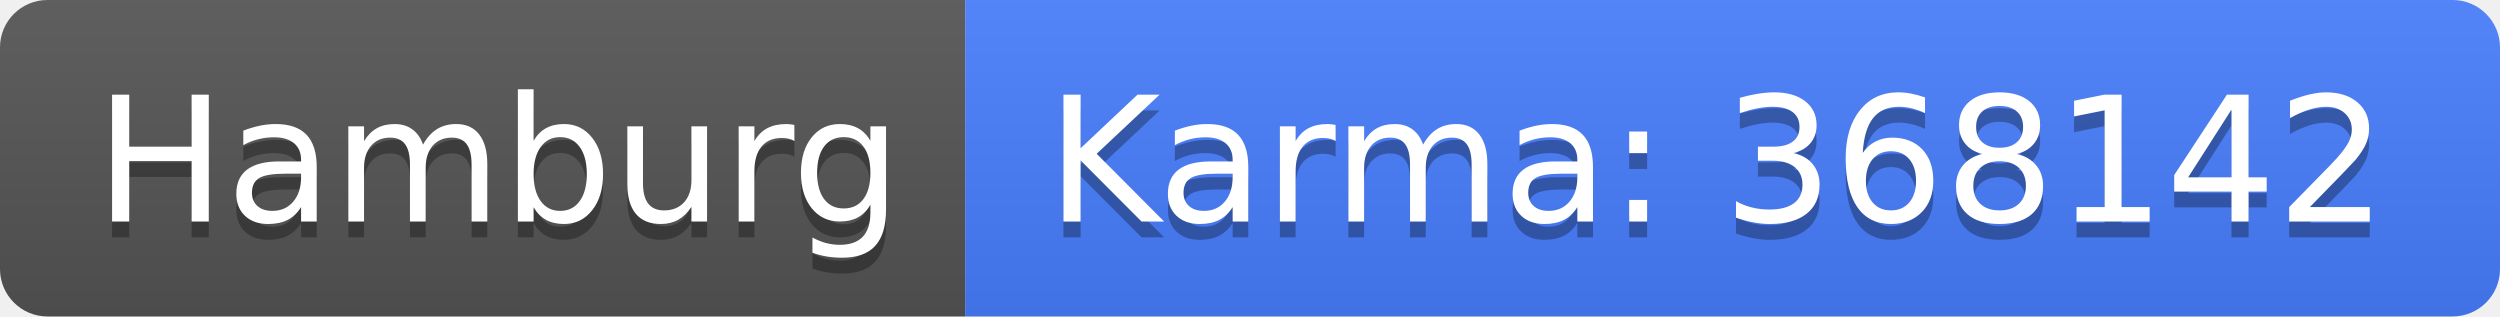
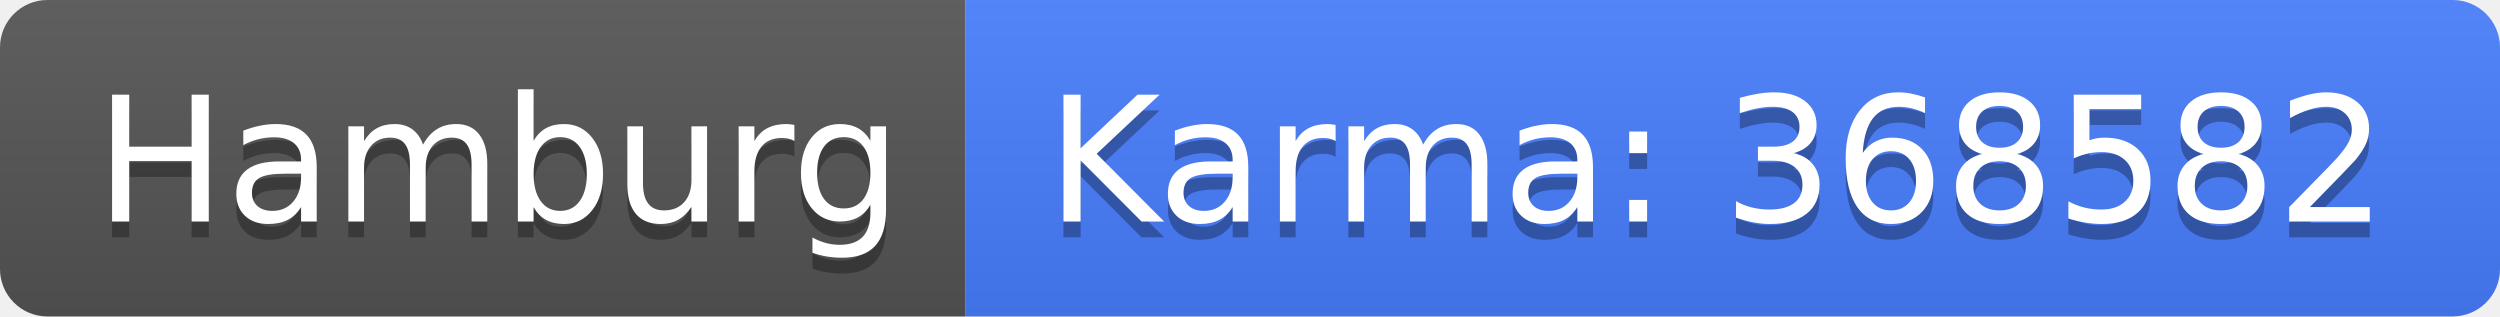
<svg xmlns="http://www.w3.org/2000/svg" width="158" height="20">
  <linearGradient id="b" x2="0" y2="100%">
    <stop offset="0" stop-color="#bbb" stop-opacity=".1" />
    <stop offset="1" stop-opacity=".1" />
  </linearGradient>
  <clipPath id="a">
    <rect width="158" height="20" rx="3" fill="#fff" />
  </clipPath>
  <g clip-path="url(#a)">
    <path fill="#555" d="M0 0h61v20H0z" />
    <path fill="#477eff" d="M61 0h97v20H61z" />
    <path fill="url(#b)" d="M0 0h158v20H0z" />
  </g>
  <g fill="#fff" text-anchor="middle" font-family="DejaVu Sans,Verdana,Geneva,sans-serif" font-size="110">
    <text x="315" y="150" fill="#010101" fill-opacity=".3" transform="scale(.1)" textLength="510">Hamburg</text>
    <text x="315" y="140" transform="scale(.1)" textLength="510">Hamburg</text>
-     <text x="1085" y="150" fill="#010101" fill-opacity=".3" transform="scale(.1)" textLength="870">Karma: 368142</text>
-     <text x="1085" y="140" transform="scale(.1)" textLength="870">Karma: 368142</text>
+     <text x="1085" y="150" fill="#010101" fill-opacity=".3" transform="scale(.1)" textLength="870">Karma: 368582</text>
+     <text x="1085" y="140" transform="scale(.1)" textLength="870">Karma: 368582</text>
  </g>
</svg>
